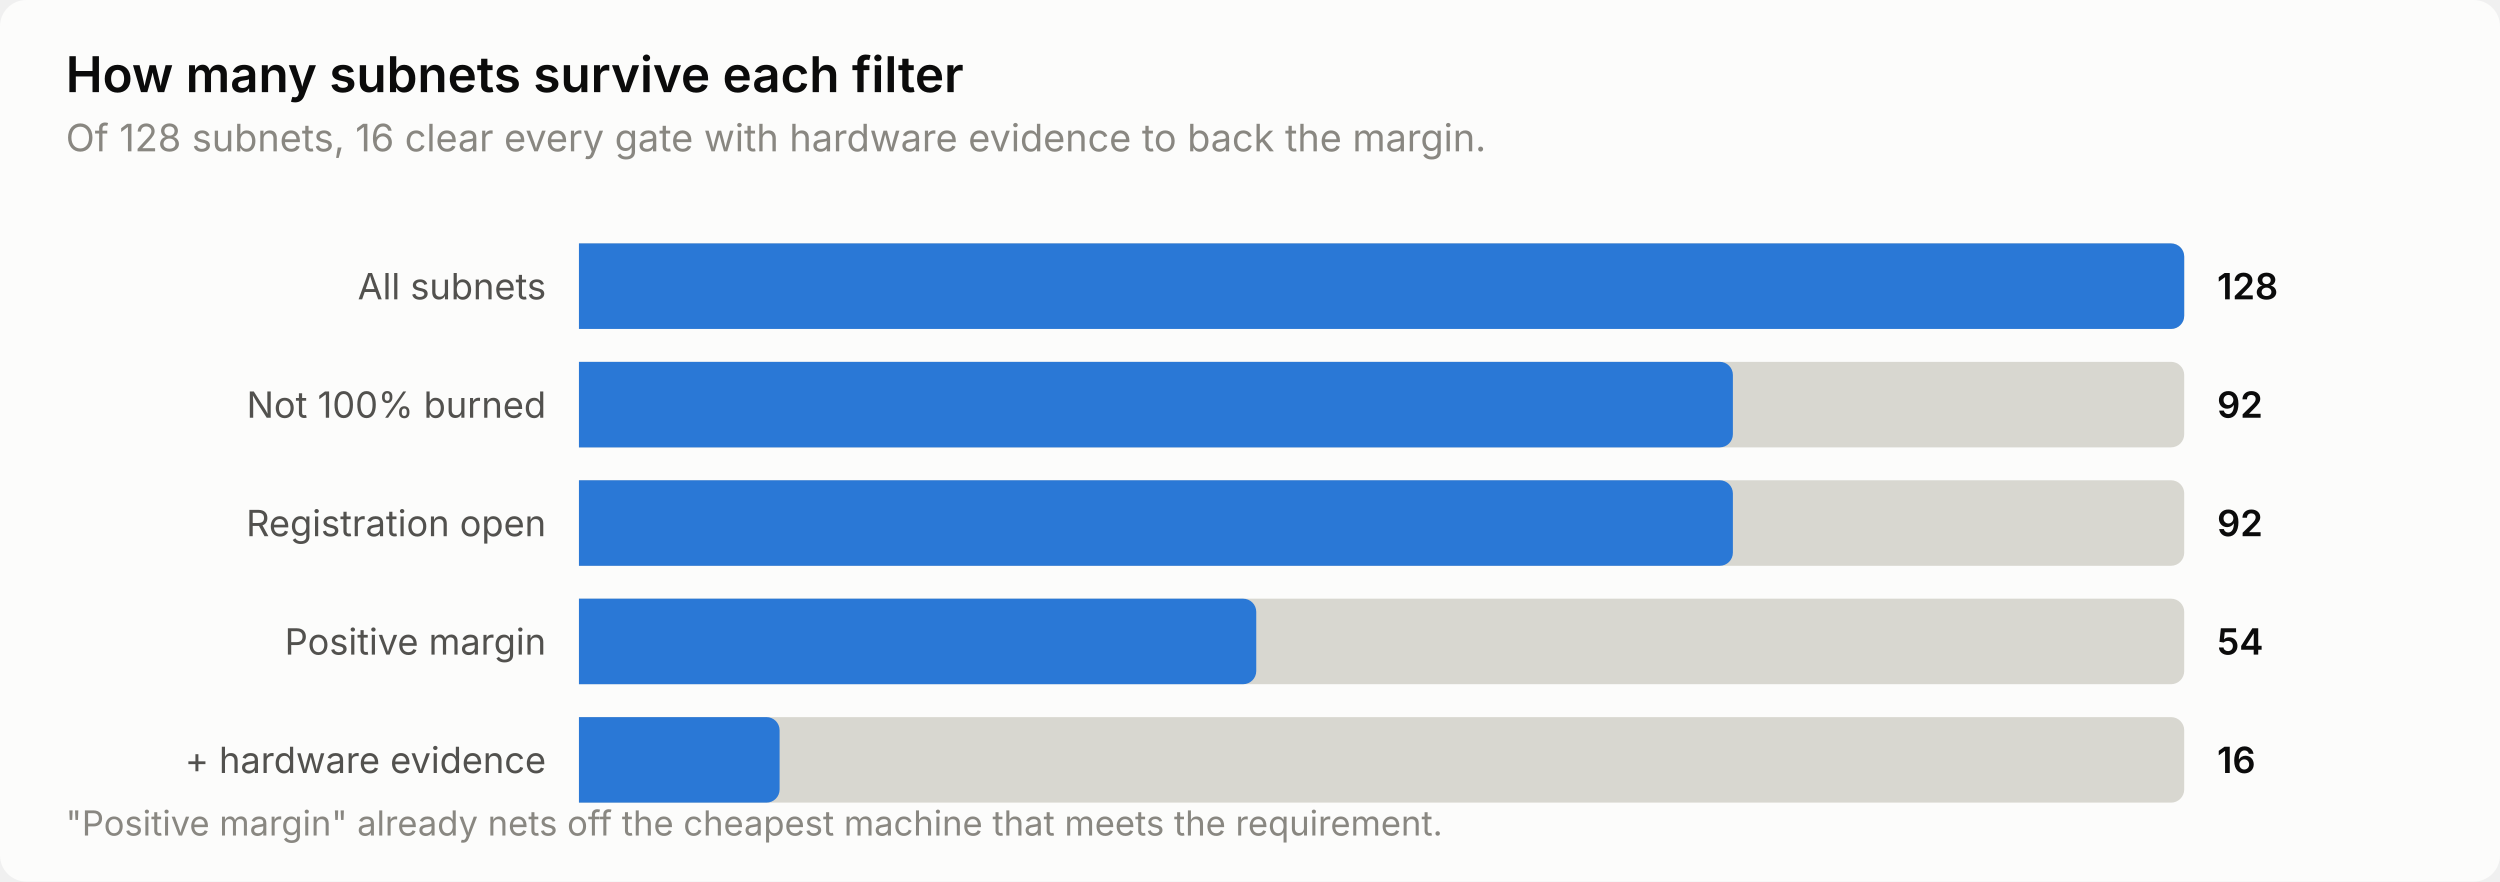
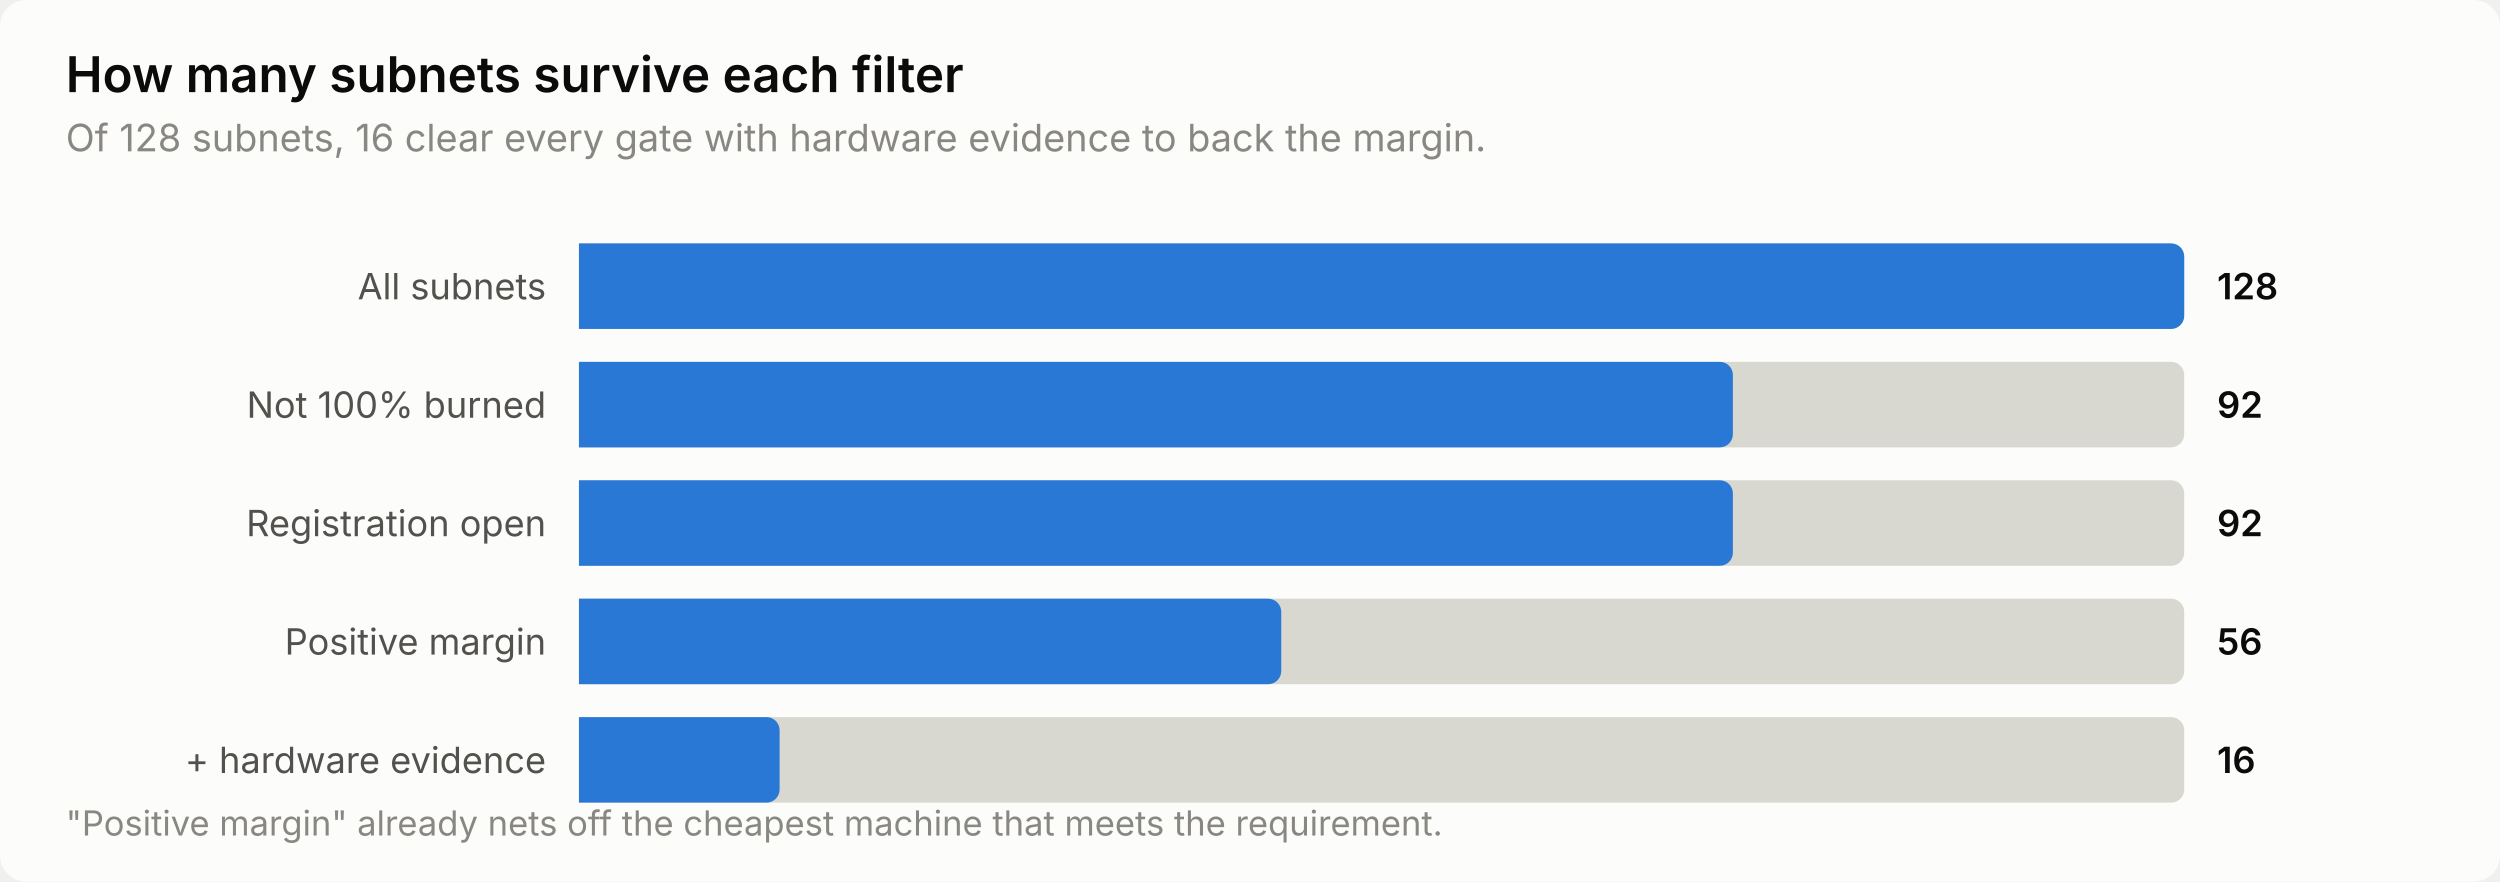
<svg xmlns="http://www.w3.org/2000/svg" width="760" height="268" viewBox="0 0 760 268" role="img" aria-label="How many subnets survive each filter">
  <style>
    text { font-family: system-ui, -apple-system, 'Segoe UI', sans-serif; }
    .t-title { font-size: 15px; font-weight: 600; }
    .t-sub { font-size: 11.5px; }
    .t-lab { font-size: 11px; }
    .t-val { font-size: 11px; font-weight: 600; font-variant-numeric: tabular-nums; }
    .t-tick { font-size: 10.5px; font-variant-numeric: tabular-nums; }

    .surface { fill: #fcfcfb; }
    .ink { fill: #0b0b0b; }
    .ink2 { fill: #52514e; }
    .muted { fill: #898781; }
    .grid { stroke: #e1e0d9; }
    .axis { stroke: #c3c2b7; }
    .accent { fill: #2a78d6; }
    .critical { fill: #d03b3b; }
    .deemph { fill: #d8d7d0; }

    @media (prefers-color-scheme: dark) {
      .surface { fill: #1a1a19; }
      .ink { fill: #ffffff; }
      .ink2 { fill: #c3c2b7; }
      .muted { fill: #898781; }
      .grid { stroke: #2c2c2a; }
      .axis { stroke: #383835; }
      .accent { fill: #3987e5; }
      .deemph { fill: #3a3a37; }
    }
</style>
  <rect class="surface" width="760" height="268" rx="8" />
  <text class="ink t-title" x="20" y="28">How many subnets survive each filter</text>
  <text class="muted t-sub" x="20" y="46">Of 128 subnets, 16 clear every gate with hardware evidence to back the margin.</text>
  <text class="ink2 t-lab" x="166" y="91" text-anchor="end">All subnets</text>
  <path class="deemph" d="M176.0,74.0 H660.0 a4.0,4.0 0 0 1 4.0,4.0 V96.0 a4.0,4.0 0 0 1 -4.0,4.0 H176.0 Z" />
  <path class="accent" d="M176.0,74.0 H660.0 a4.0,4.0 0 0 1 4.0,4.0 V96.0 a4.0,4.0 0 0 1 -4.0,4.0 H176.0 Z" />
  <text class="ink t-val" x="674" y="91">128</text>
  <text class="ink2 t-lab" x="166" y="127" text-anchor="end">Not 100% burned</text>
  <path class="deemph" d="M176.0,110.0 H660.0 a4.0,4.0 0 0 1 4.0,4.0 V132.0 a4.0,4.0 0 0 1 -4.0,4.0 H176.0 Z" />
  <path class="accent" d="M176.0,110.0 H522.8 a4.0,4.0 0 0 1 4.0,4.0 V132.0 a4.0,4.0 0 0 1 -4.0,4.0 H176.0 Z" />
  <text class="ink t-val" x="674" y="127">92</text>
  <text class="ink2 t-lab" x="166" y="163" text-anchor="end">Registration open</text>
  <path class="deemph" d="M176.0,146.0 H660.0 a4.0,4.0 0 0 1 4.0,4.0 V168.0 a4.0,4.0 0 0 1 -4.0,4.0 H176.0 Z" />
  <path class="accent" d="M176.0,146.0 H522.8 a4.0,4.0 0 0 1 4.0,4.0 V168.0 a4.0,4.0 0 0 1 -4.0,4.0 H176.0 Z" />
  <text class="ink t-val" x="674" y="163">92</text>
  <text class="ink2 t-lab" x="166" y="199" text-anchor="end">Positive margin</text>
  <path class="deemph" d="M176.0,182.0 H660.0 a4.0,4.0 0 0 1 4.0,4.0 V204.0 a4.0,4.0 0 0 1 -4.0,4.0 H176.0 Z" />
-   <path class="accent" d="M176.0,182.0 H377.9 a4.0,4.0 0 0 1 4.0,4.0 V204.0 a4.0,4.0 0 0 1 -4.0,4.0 H176.0 Z" />
-   <text class="ink t-val" x="674" y="199">54</text>
+   <path class="accent" d="M176.0,182.0 H385.5 a4.0,4.0 0 0 1 4.0,4.0 V204.0 a4.0,4.0 0 0 1 -4.0,4.0 H176.0 Z" />
+   <text class="ink t-val" x="674" y="199">56</text>
  <text class="ink2 t-lab" x="166" y="235" text-anchor="end">+ hardware evidence</text>
  <path class="deemph" d="M176.0,218.0 H660.0 a4.0,4.0 0 0 1 4.0,4.0 V240.0 a4.0,4.0 0 0 1 -4.0,4.0 H176.0 Z" />
  <path class="accent" d="M176.0,218.0 H233.0 a4.0,4.0 0 0 1 4.0,4.0 V240.0 a4.0,4.0 0 0 1 -4.0,4.0 H176.0 Z" />
  <text class="ink t-val" x="674" y="235">16</text>
  <text class="muted t-tick" x="20" y="254">"Positive margin" already nets off the cheapest machine that meets the requirement.</text>
</svg>
